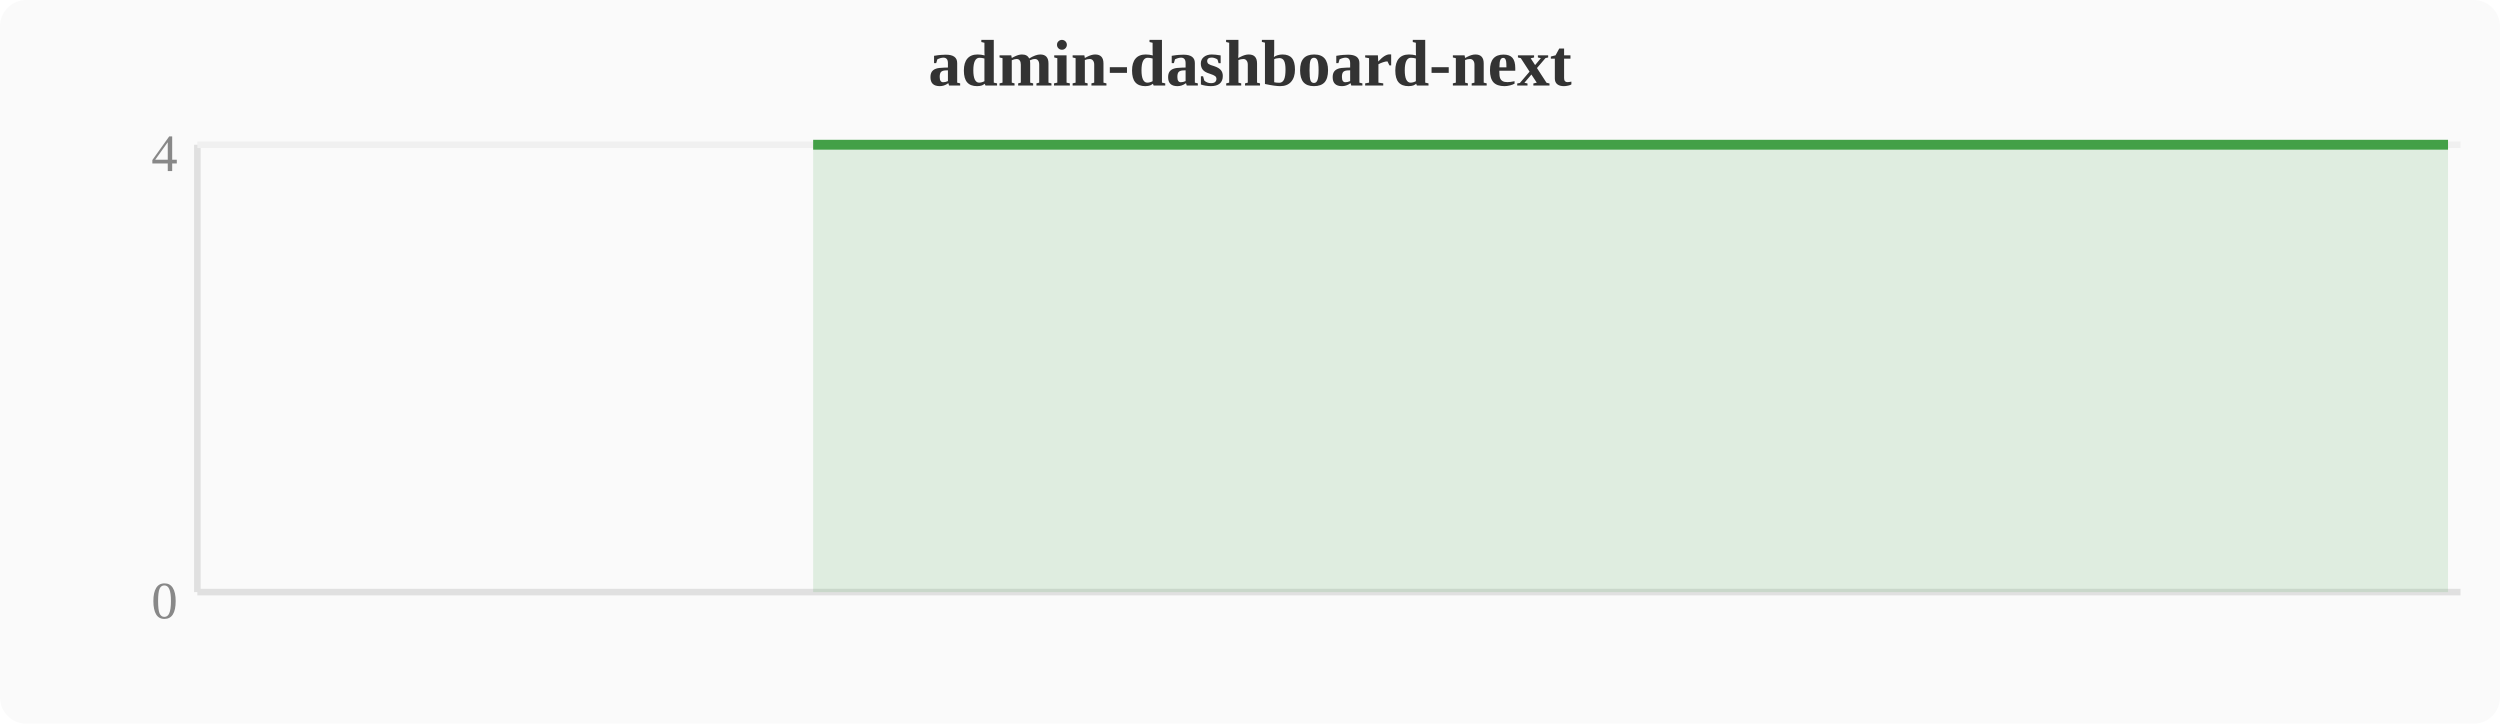
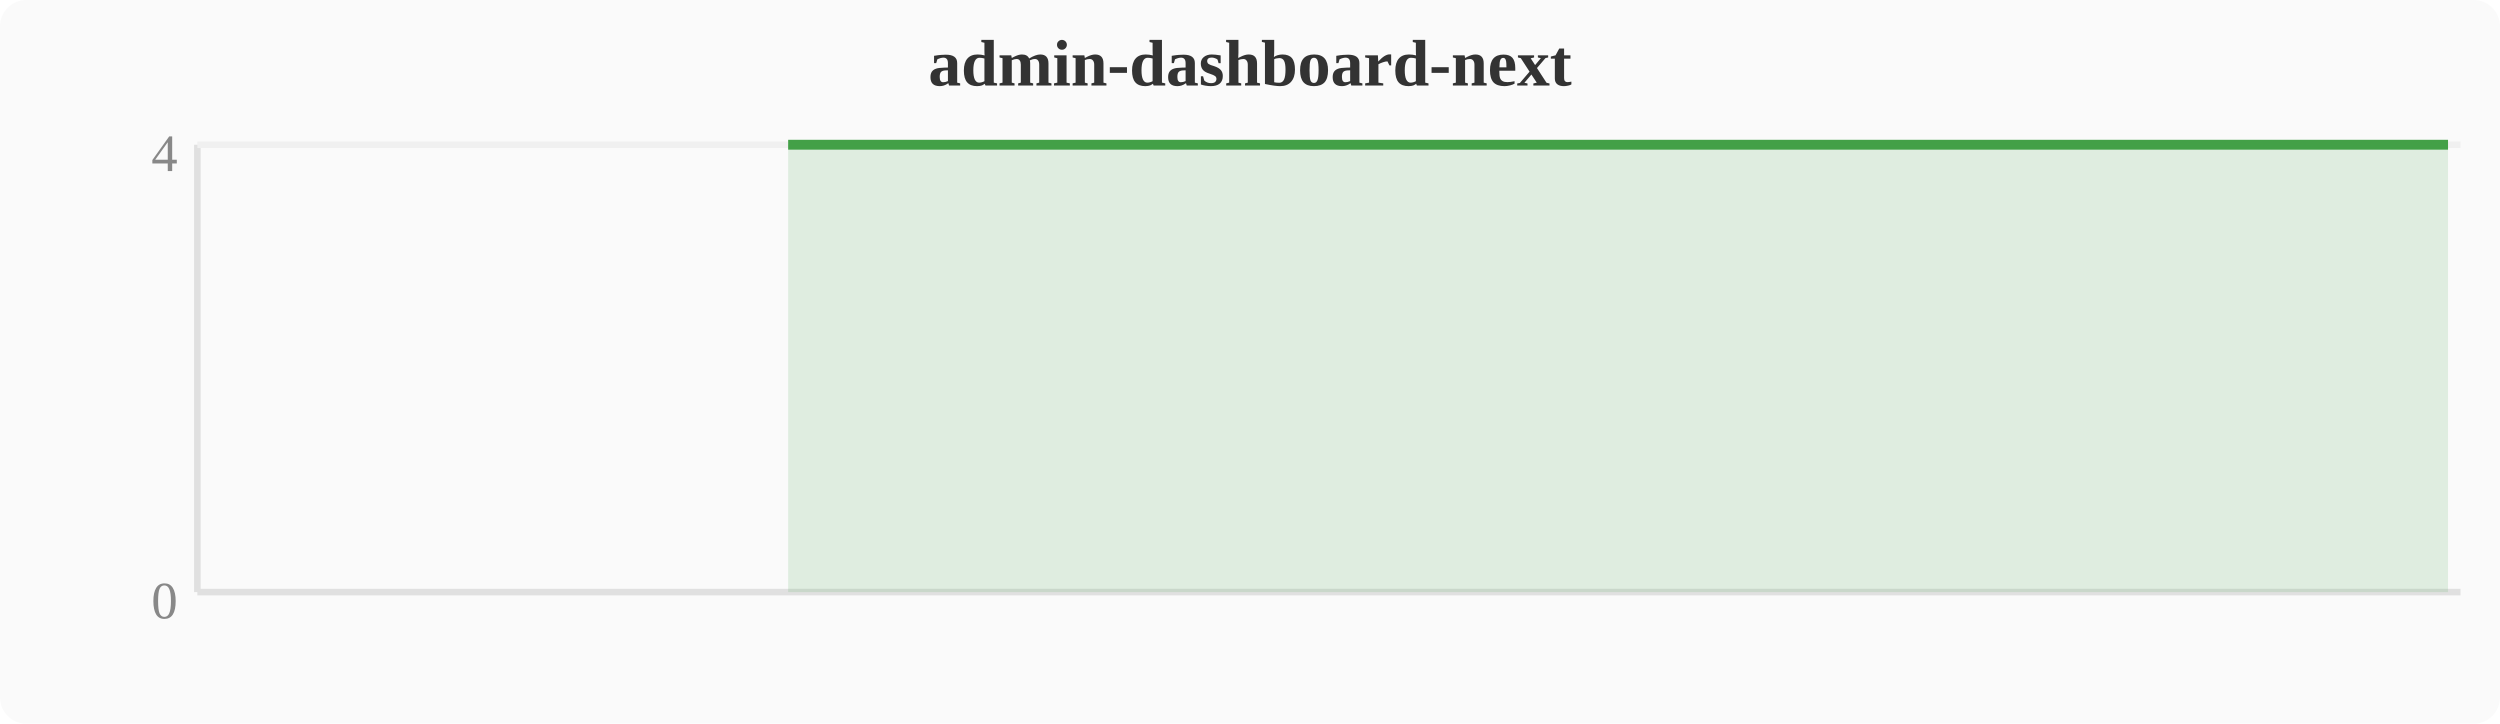
<svg xmlns="http://www.w3.org/2000/svg" width="380" height="110" viewBox="0 0 380 110">
  <rect width="380" height="110" fill="#fafafa" rx="4" />
  <text x="190" y="13" text-anchor="middle" font-size="10" font-weight="bold" fill="#333">admin-dashboard-next</text>
  <line x1="30" y1="22" x2="30" y2="90" stroke="#e0e0e0" stroke-width="1" />
  <line x1="30" y1="90" x2="374" y2="90" stroke="#e0e0e0" stroke-width="1" />
  <line x1="30" y1="22" x2="374" y2="22" stroke="#f0f0f0" stroke-width="1" />
  <text x="27" y="94" text-anchor="end" font-size="8" fill="#888">0</text>
  <text x="27" y="26" text-anchor="end" font-size="8" fill="#888">4</text>
-   <polygon points="123.6,22.0 127.5,22.0 131.3,22.0 135.1,22.0 138.9,22.0 142.8,22.0 146.6,22.0 150.4,22.0 154.2,22.0 158.0,22.0 161.9,22.0 165.7,22.0 169.5,22.0 173.3,22.0 177.2,22.0 181.0,22.0 184.8,22.0 188.6,22.0 192.4,22.0 196.3,22.0 200.1,22.0 203.9,22.0 207.7,22.0 211.6,22.0 215.4,22.0 219.2,22.0 223.0,22.0 226.8,22.0 230.7,22.0 234.5,22.0 238.3,22.0 242.1,22.0 246.0,22.0 249.8,22.0 253.6,22.0 257.4,22.0 261.2,22.0 265.1,22.0 268.9,22.0 272.7,22.0 276.5,22.0 280.4,22.0 284.2,22.0 288.0,22.0 291.8,22.0 295.6,22.0 299.5,22.0 303.3,22.0 307.1,22.0 310.9,22.0 314.8,22.0 318.6,22.0 322.4,22.0 326.2,22.0 330.0,22.0 333.9,22.0 337.7,22.0 341.5,22.0 345.3,22.0 349.2,22.0 353.0,22.0 356.8,22.0 360.6,22.0 364.4,22.0 368.3,22.0 372.1,22.0 372.1,90 123.6,90" fill="#43a047" opacity="0.15" />
-   <polyline points="123.6,22.0 127.5,22.0 131.3,22.0 135.1,22.0 138.9,22.0 142.8,22.0 146.6,22.0 150.4,22.0 154.2,22.0 158.0,22.0 161.9,22.0 165.7,22.0 169.5,22.0 173.3,22.0 177.2,22.0 181.0,22.0 184.8,22.0 188.6,22.0 192.4,22.0 196.3,22.0 200.1,22.0 203.9,22.0 207.7,22.0 211.6,22.0 215.4,22.0 219.2,22.0 223.0,22.0 226.8,22.0 230.7,22.0 234.5,22.0 238.3,22.0 242.1,22.0 246.0,22.0 249.8,22.0 253.6,22.0 257.4,22.0 261.2,22.0 265.1,22.0 268.9,22.0 272.7,22.0 276.5,22.0 280.4,22.0 284.2,22.0 288.0,22.0 291.8,22.0 295.6,22.0 299.5,22.0 303.3,22.0 307.1,22.0 310.9,22.0 314.8,22.0 318.6,22.0 322.4,22.0 326.2,22.0 330.0,22.0 333.9,22.0 337.7,22.0 341.5,22.0 345.3,22.0 349.2,22.0 353.0,22.0 356.8,22.0 360.6,22.0 364.4,22.0 368.3,22.0 372.1,22.0" fill="none" stroke="#43a047" stroke-width="1.5" stroke-linejoin="round" />
+   <polygon points="119.8,22.0 123.6,22.0 127.5,22.0 131.3,22.0 135.1,22.0 138.9,22.0 142.8,22.0 146.6,22.0 150.4,22.0 154.2,22.0 158.0,22.0 161.9,22.0 165.7,22.0 169.5,22.0 173.3,22.0 177.2,22.0 181.0,22.0 184.8,22.0 188.6,22.0 192.4,22.0 196.3,22.0 200.1,22.0 203.9,22.0 207.7,22.0 211.6,22.0 215.4,22.0 219.2,22.0 223.0,22.0 226.8,22.0 230.7,22.0 234.5,22.0 238.3,22.0 242.1,22.0 246.0,22.0 249.8,22.0 253.6,22.0 257.4,22.0 261.2,22.0 265.1,22.0 268.9,22.0 272.7,22.0 276.5,22.0 280.4,22.0 284.2,22.0 288.0,22.0 291.8,22.0 295.6,22.0 299.5,22.0 303.3,22.0 307.1,22.0 310.9,22.0 314.8,22.0 318.6,22.0 322.4,22.0 326.2,22.0 330.0,22.0 333.9,22.0 337.7,22.0 341.5,22.0 345.3,22.0 349.2,22.0 353.0,22.0 356.8,22.0 360.6,22.0 364.4,22.0 368.3,22.0 372.1,22.0 372.1,90 119.8,90" fill="#43a047" opacity="0.15" />
+   <polyline points="119.8,22.0 123.6,22.0 127.5,22.0 131.3,22.0 135.1,22.0 138.9,22.0 142.8,22.0 146.6,22.0 150.4,22.0 154.2,22.0 158.0,22.0 161.9,22.0 165.7,22.0 169.5,22.0 173.3,22.0 177.2,22.0 181.0,22.0 184.8,22.0 188.6,22.0 192.4,22.0 196.3,22.0 200.1,22.0 203.9,22.0 207.7,22.0 211.6,22.0 215.4,22.0 219.2,22.0 223.0,22.0 226.8,22.0 230.7,22.0 234.5,22.0 238.3,22.0 242.1,22.0 246.0,22.0 249.8,22.0 253.6,22.0 257.4,22.0 261.2,22.0 265.1,22.0 268.9,22.0 272.7,22.0 276.5,22.0 280.4,22.0 284.2,22.0 288.0,22.0 291.8,22.0 295.6,22.0 299.5,22.0 303.3,22.0 307.1,22.0 310.9,22.0 314.8,22.0 318.6,22.0 322.4,22.0 326.2,22.0 330.0,22.0 333.9,22.0 337.7,22.0 341.5,22.0 345.3,22.0 349.2,22.0 353.0,22.0 356.8,22.0 360.6,22.0 364.4,22.0 368.3,22.0 372.1,22.0" fill="none" stroke="#43a047" stroke-width="1.5" stroke-linejoin="round" />
</svg>
